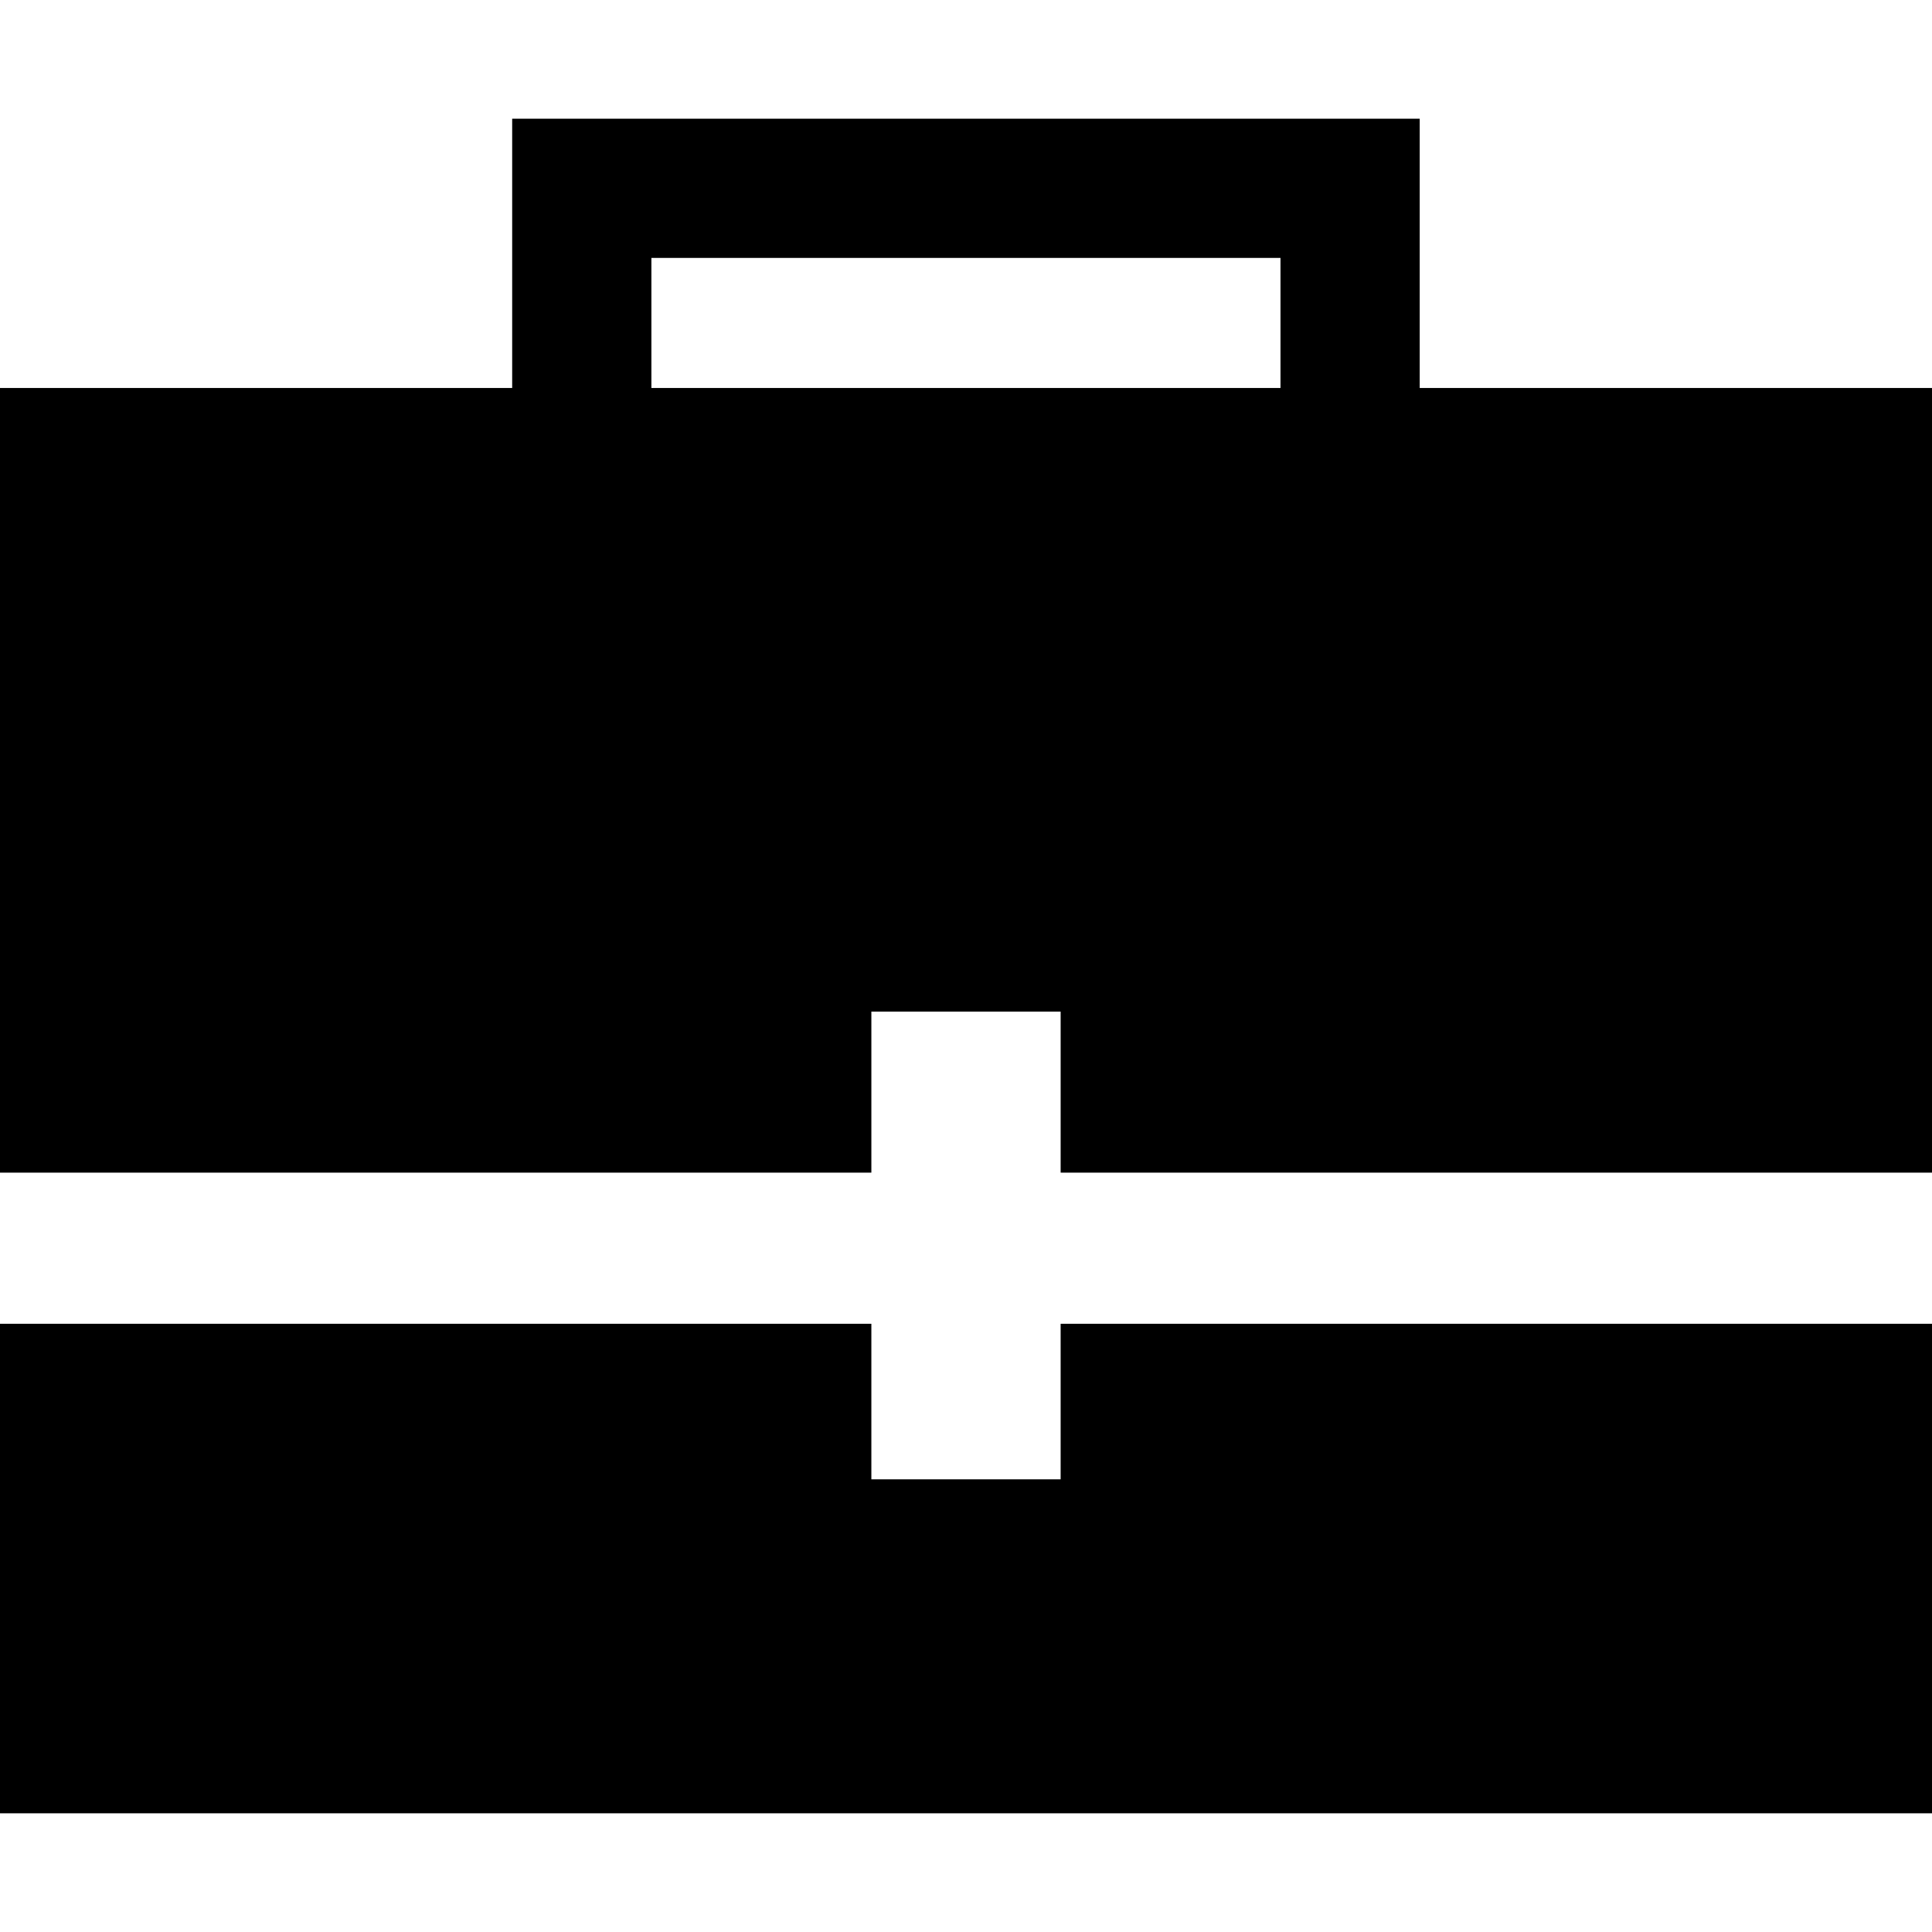
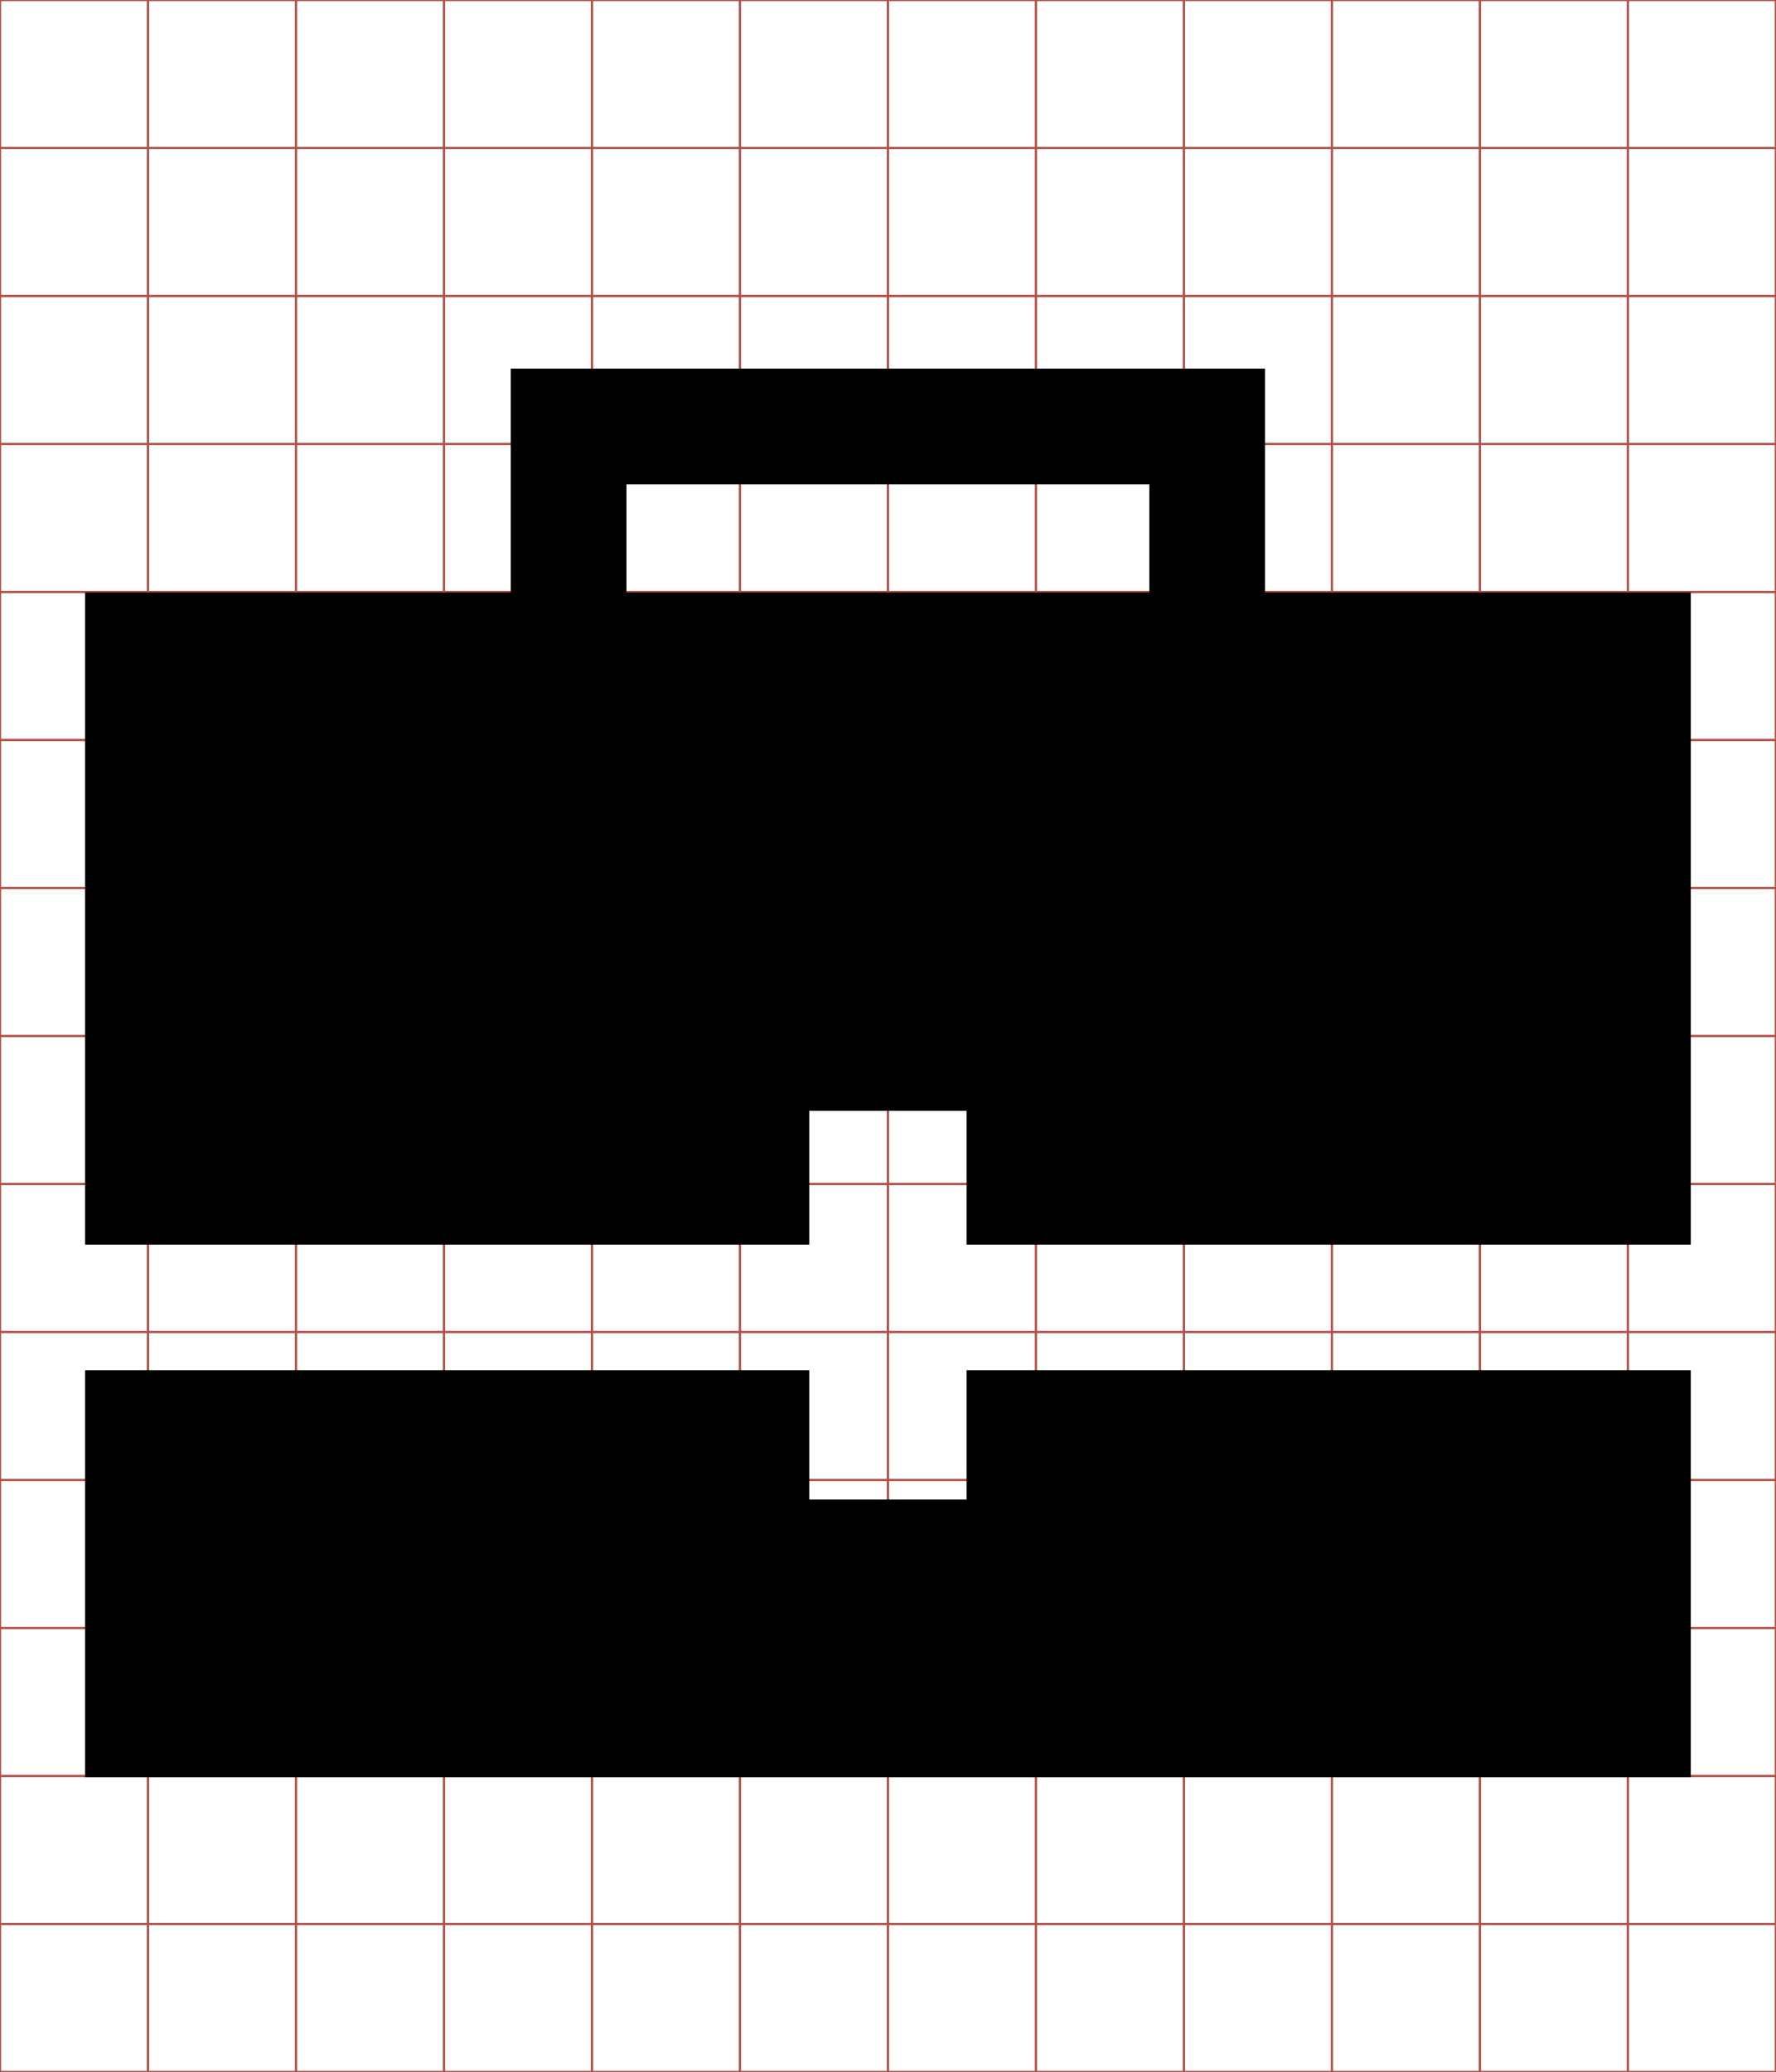
- <svg xmlns="http://www.w3.org/2000/svg" viewBox="0 0 512 512">
-   <g transform="translate(0,-540.3622)">
-     <path d="m135.731,571.818 0,71.366 -135.731,0 0,207.941 230.92,0 0,-42.676 50.161,0 0,42.676 230.92,0 0,-207.941 -135.763,0 0,-71.366 z m 36.894,36.894 166.718,0 0,34.472 -166.718,0 z M 0,891.176l0,129.731 512,0 0,-129.731 -230.92,0 0,41.223 -50.161,0 0,-41.223z" />
+ <svg xmlns="http://www.w3.org/2000/svg" id="svg2" style="margin-top:9px;margin-left:10px;" data-tags="remove-circle, cancel, close, remove, delete" height="896" viewBox="0 0 768 896" width="768" version="1.1" data-du="">
+   <g id="g4" stroke="#B35047">
+     <line id="line6" x2="64" x1="64" y2="896" />
+     <line id="line8" x2="128" x1="128" y2="896" />
+     <line id="line10" x2="192" x1="192" y2="896" />
+     <line id="line12" x2="256" x1="256" y2="896" />
+     <line id="line14" x2="320" x1="320" y2="896" />
+     <line id="line16" x2="384" x1="384" y2="896" />
+     <line id="line18" x2="448" x1="448" y2="896" />
+     <line id="line20" x2="512" x1="512" y2="896" />
+     <line id="line22" x2="576" x1="576" y2="896" />
+     <line id="line24" x2="640" x1="640" y2="896" />
+     <line id="line26" x2="704" x1="704" y2="896" />
+     <line id="line28" y1="64" x2="768" y2="64" />
+     <line id="line30" y1="128" x2="768" y2="128" />
+     <line id="line32" y1="192" x2="768" y2="192" />
+     <line id="line34" y1="256" x2="768" y2="256" />
+     <line id="line36" y1="320" x2="768" y2="320" />
+     <line id="line38" y1="384" x2="768" y2="384" />
+     <line id="line40" y1="448" x2="768" y2="448" />
+     <line id="line42" y1="512" x2="768" y2="512" />
+     <line id="line44" y1="576" x2="768" y2="576" />
+     <line id="line46" y1="640" x2="768" y2="640" />
+     <line id="line48" y1="704" x2="768" y2="704" />
+     <line id="line50" y1="768" x2="768" y2="768" />
+     <line id="line52" y1="832" x2="768" y2="832" />
+     <rect id="rect54" height="896" width="768" y="0" x="0" fill="none" />
  </g>
+   <path id="path3013" d="m220.88,159.4,0,96.793-184.09,0,0,282.03,313.19,0,0-57.88,68.032,0,0,57.88,313.19,0,0-282.03-184.13,0,0-96.793zm50.039,50.039,226.12,0,0,46.754-226.12,0zm-234.13,383.1,0,175.95,694.41,0,0-175.95-313.19,0,0,55.91-68.032,0,0-55.91z" />
</svg>
